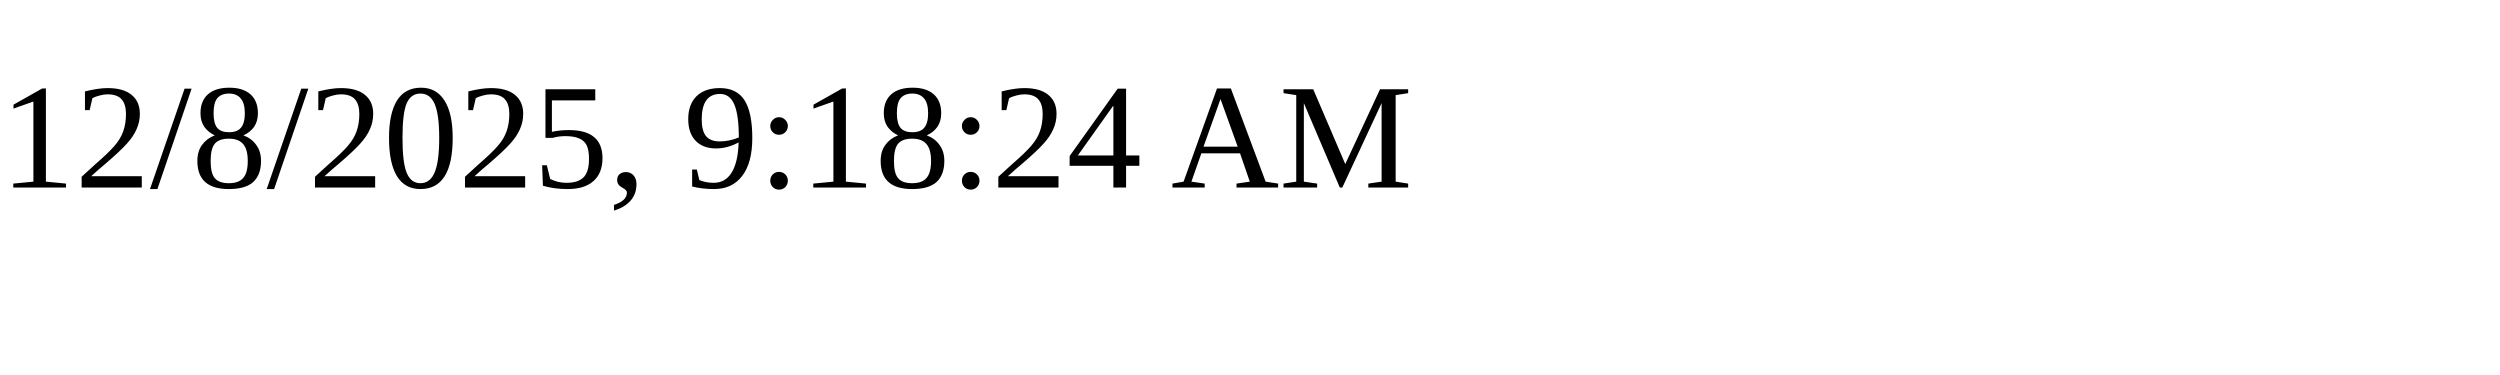
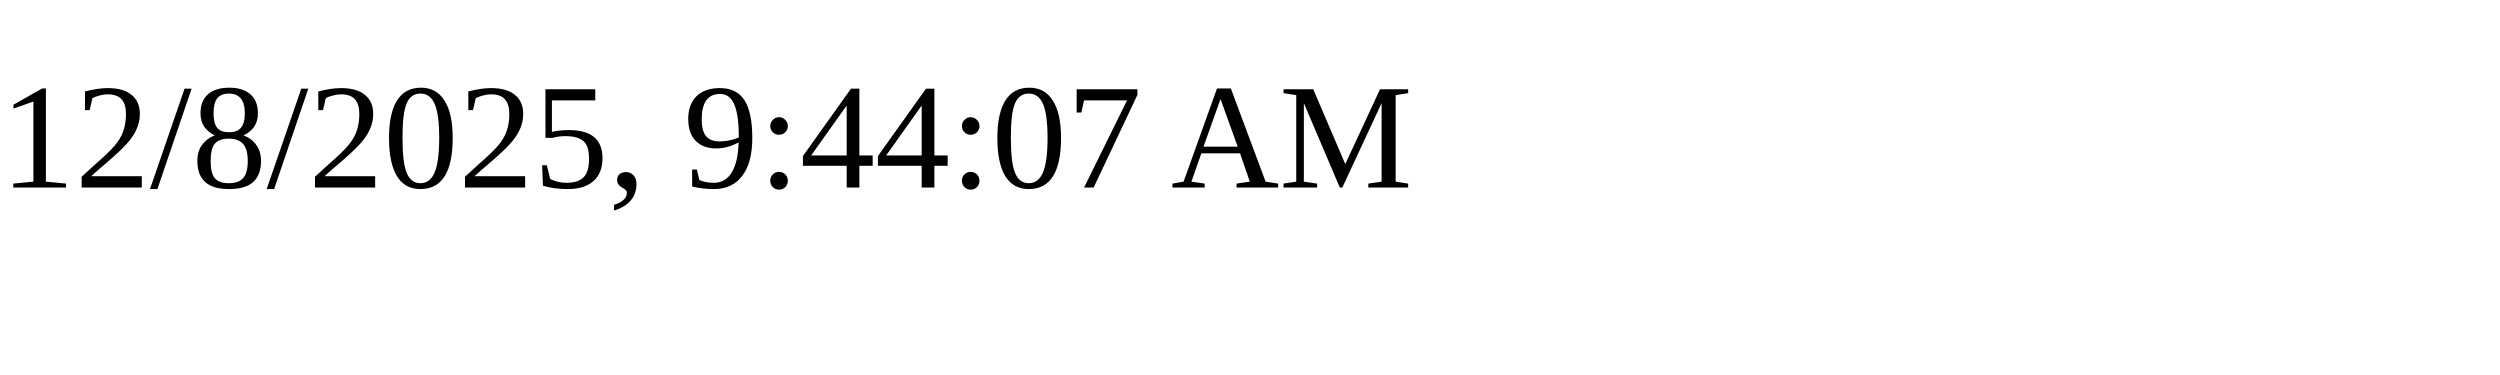
<svg xmlns="http://www.w3.org/2000/svg" height="30" width="200">
-   <text x="0" y="15">12/8/2025, 9:18:24 AM</text>
+   <text x="0" y="15">12/8/2025, 9:44:07 AM</text>
</svg>
